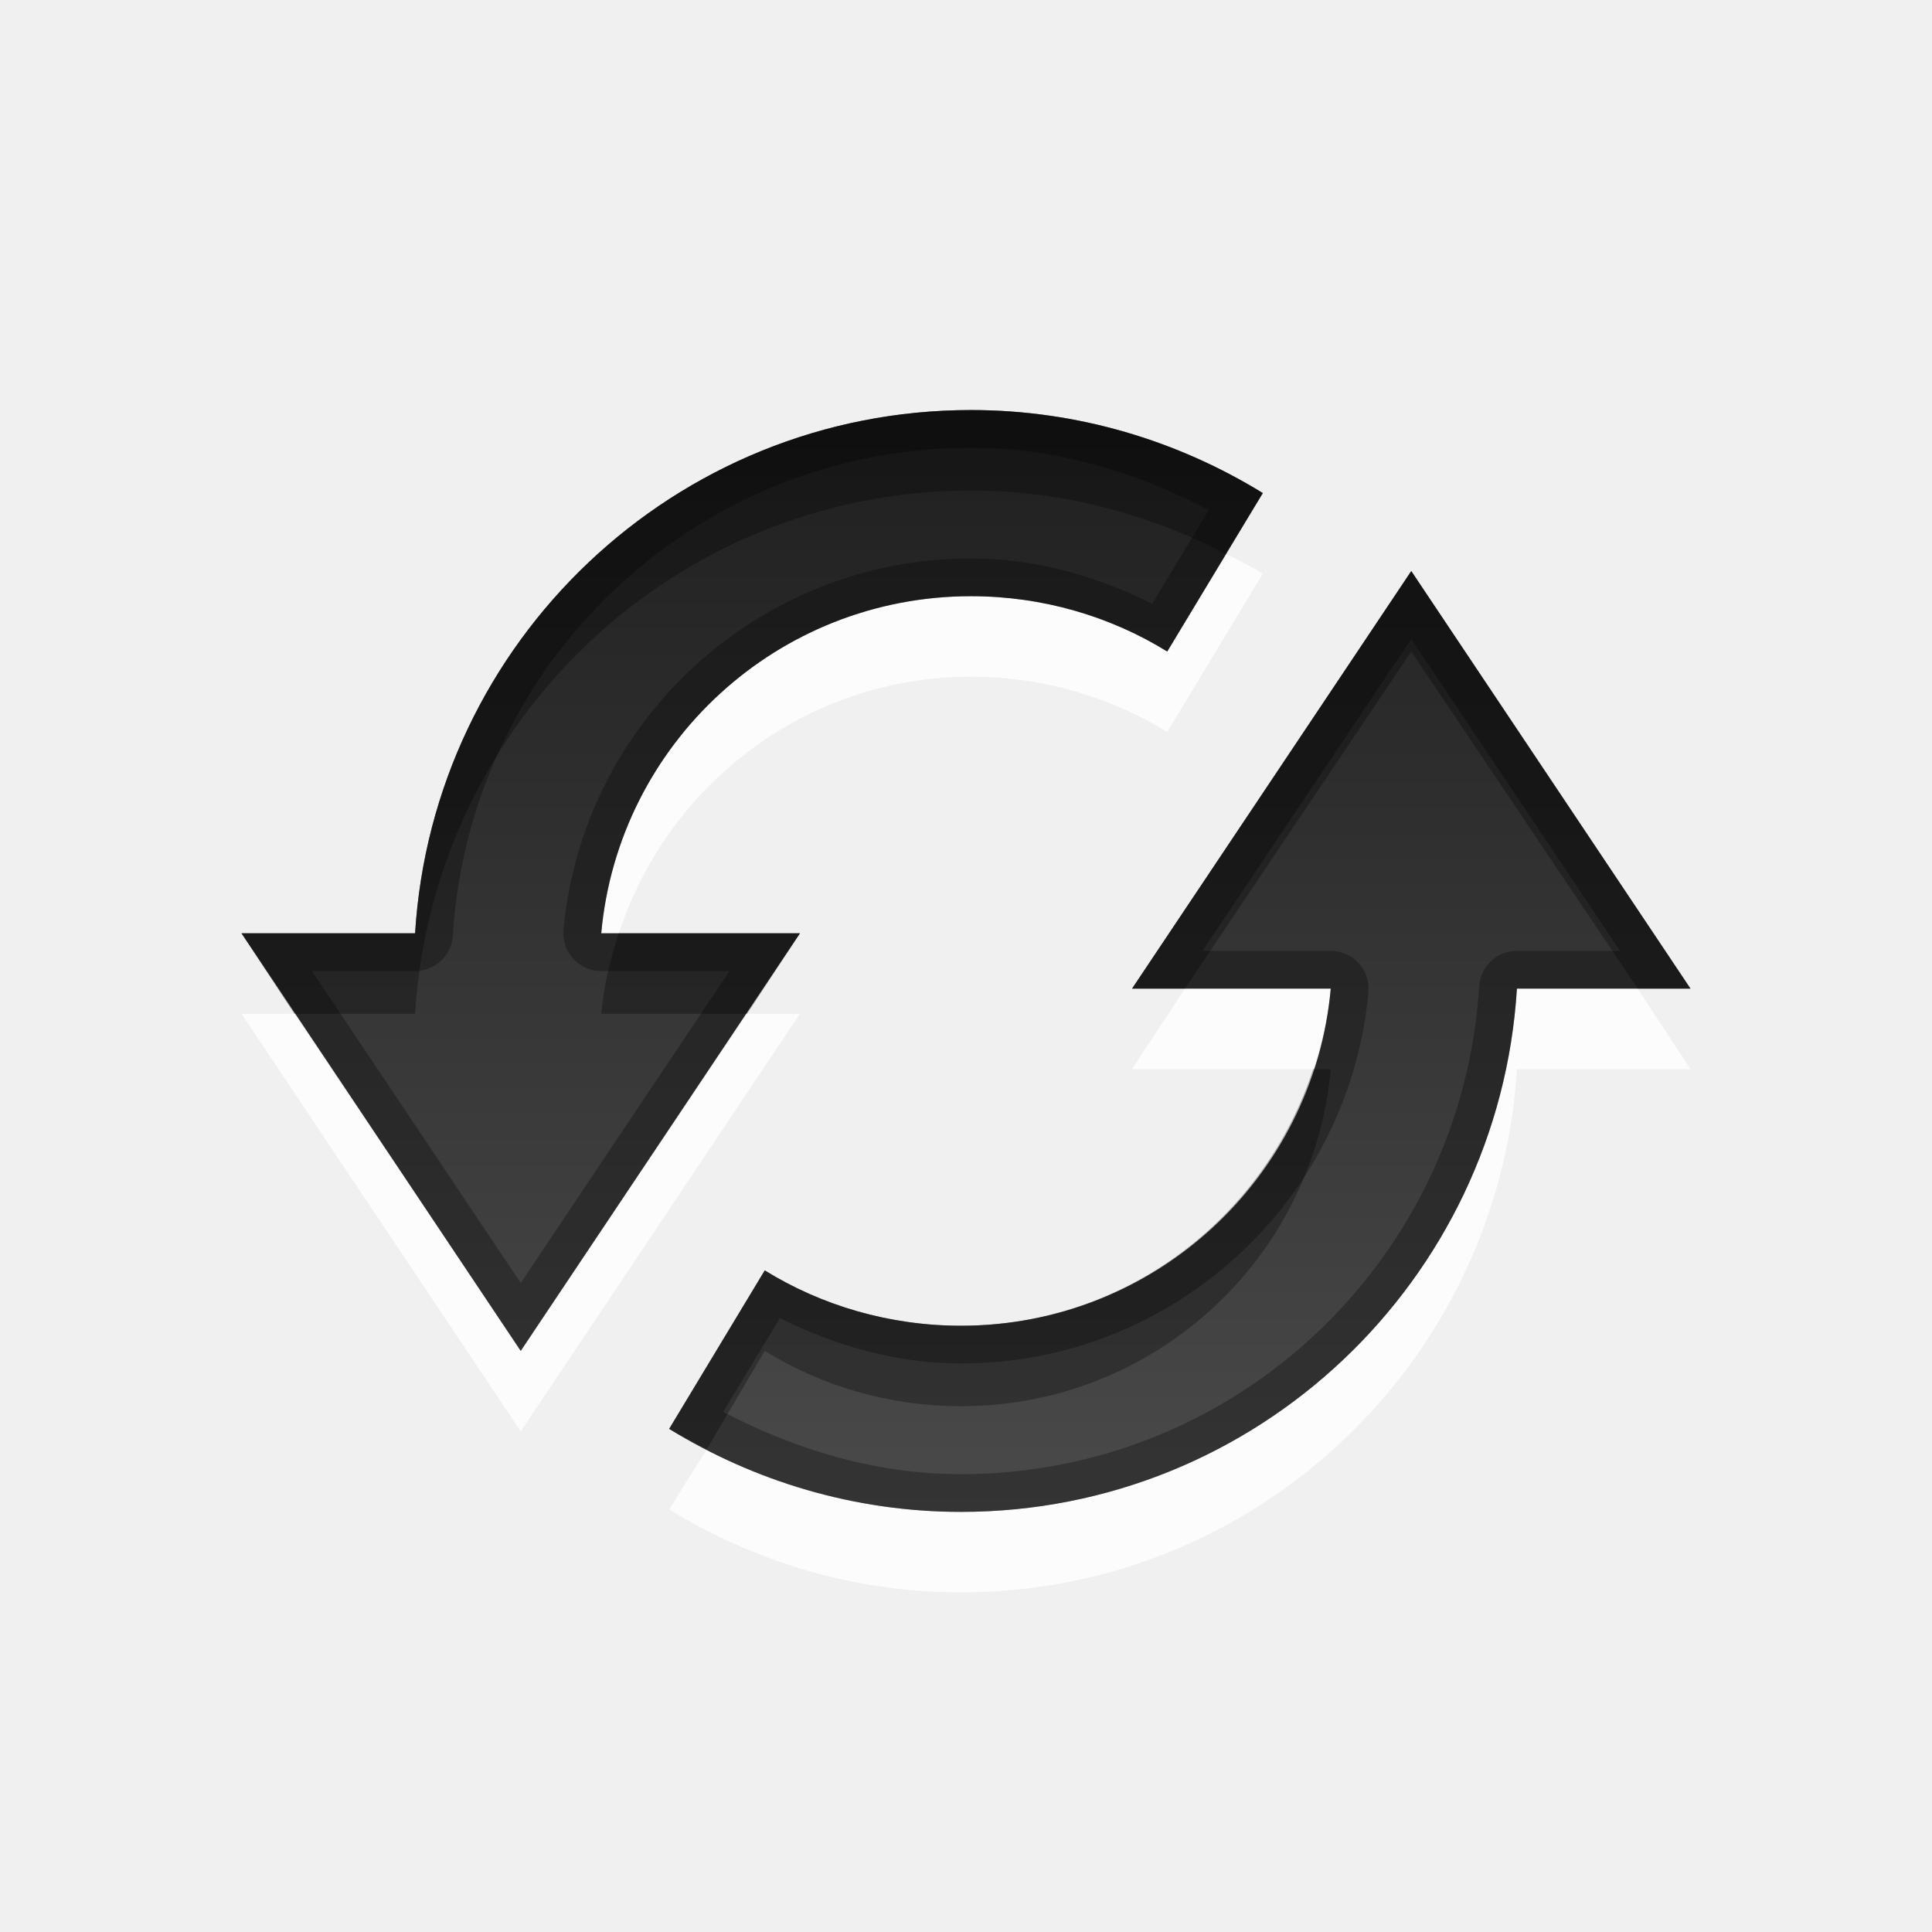
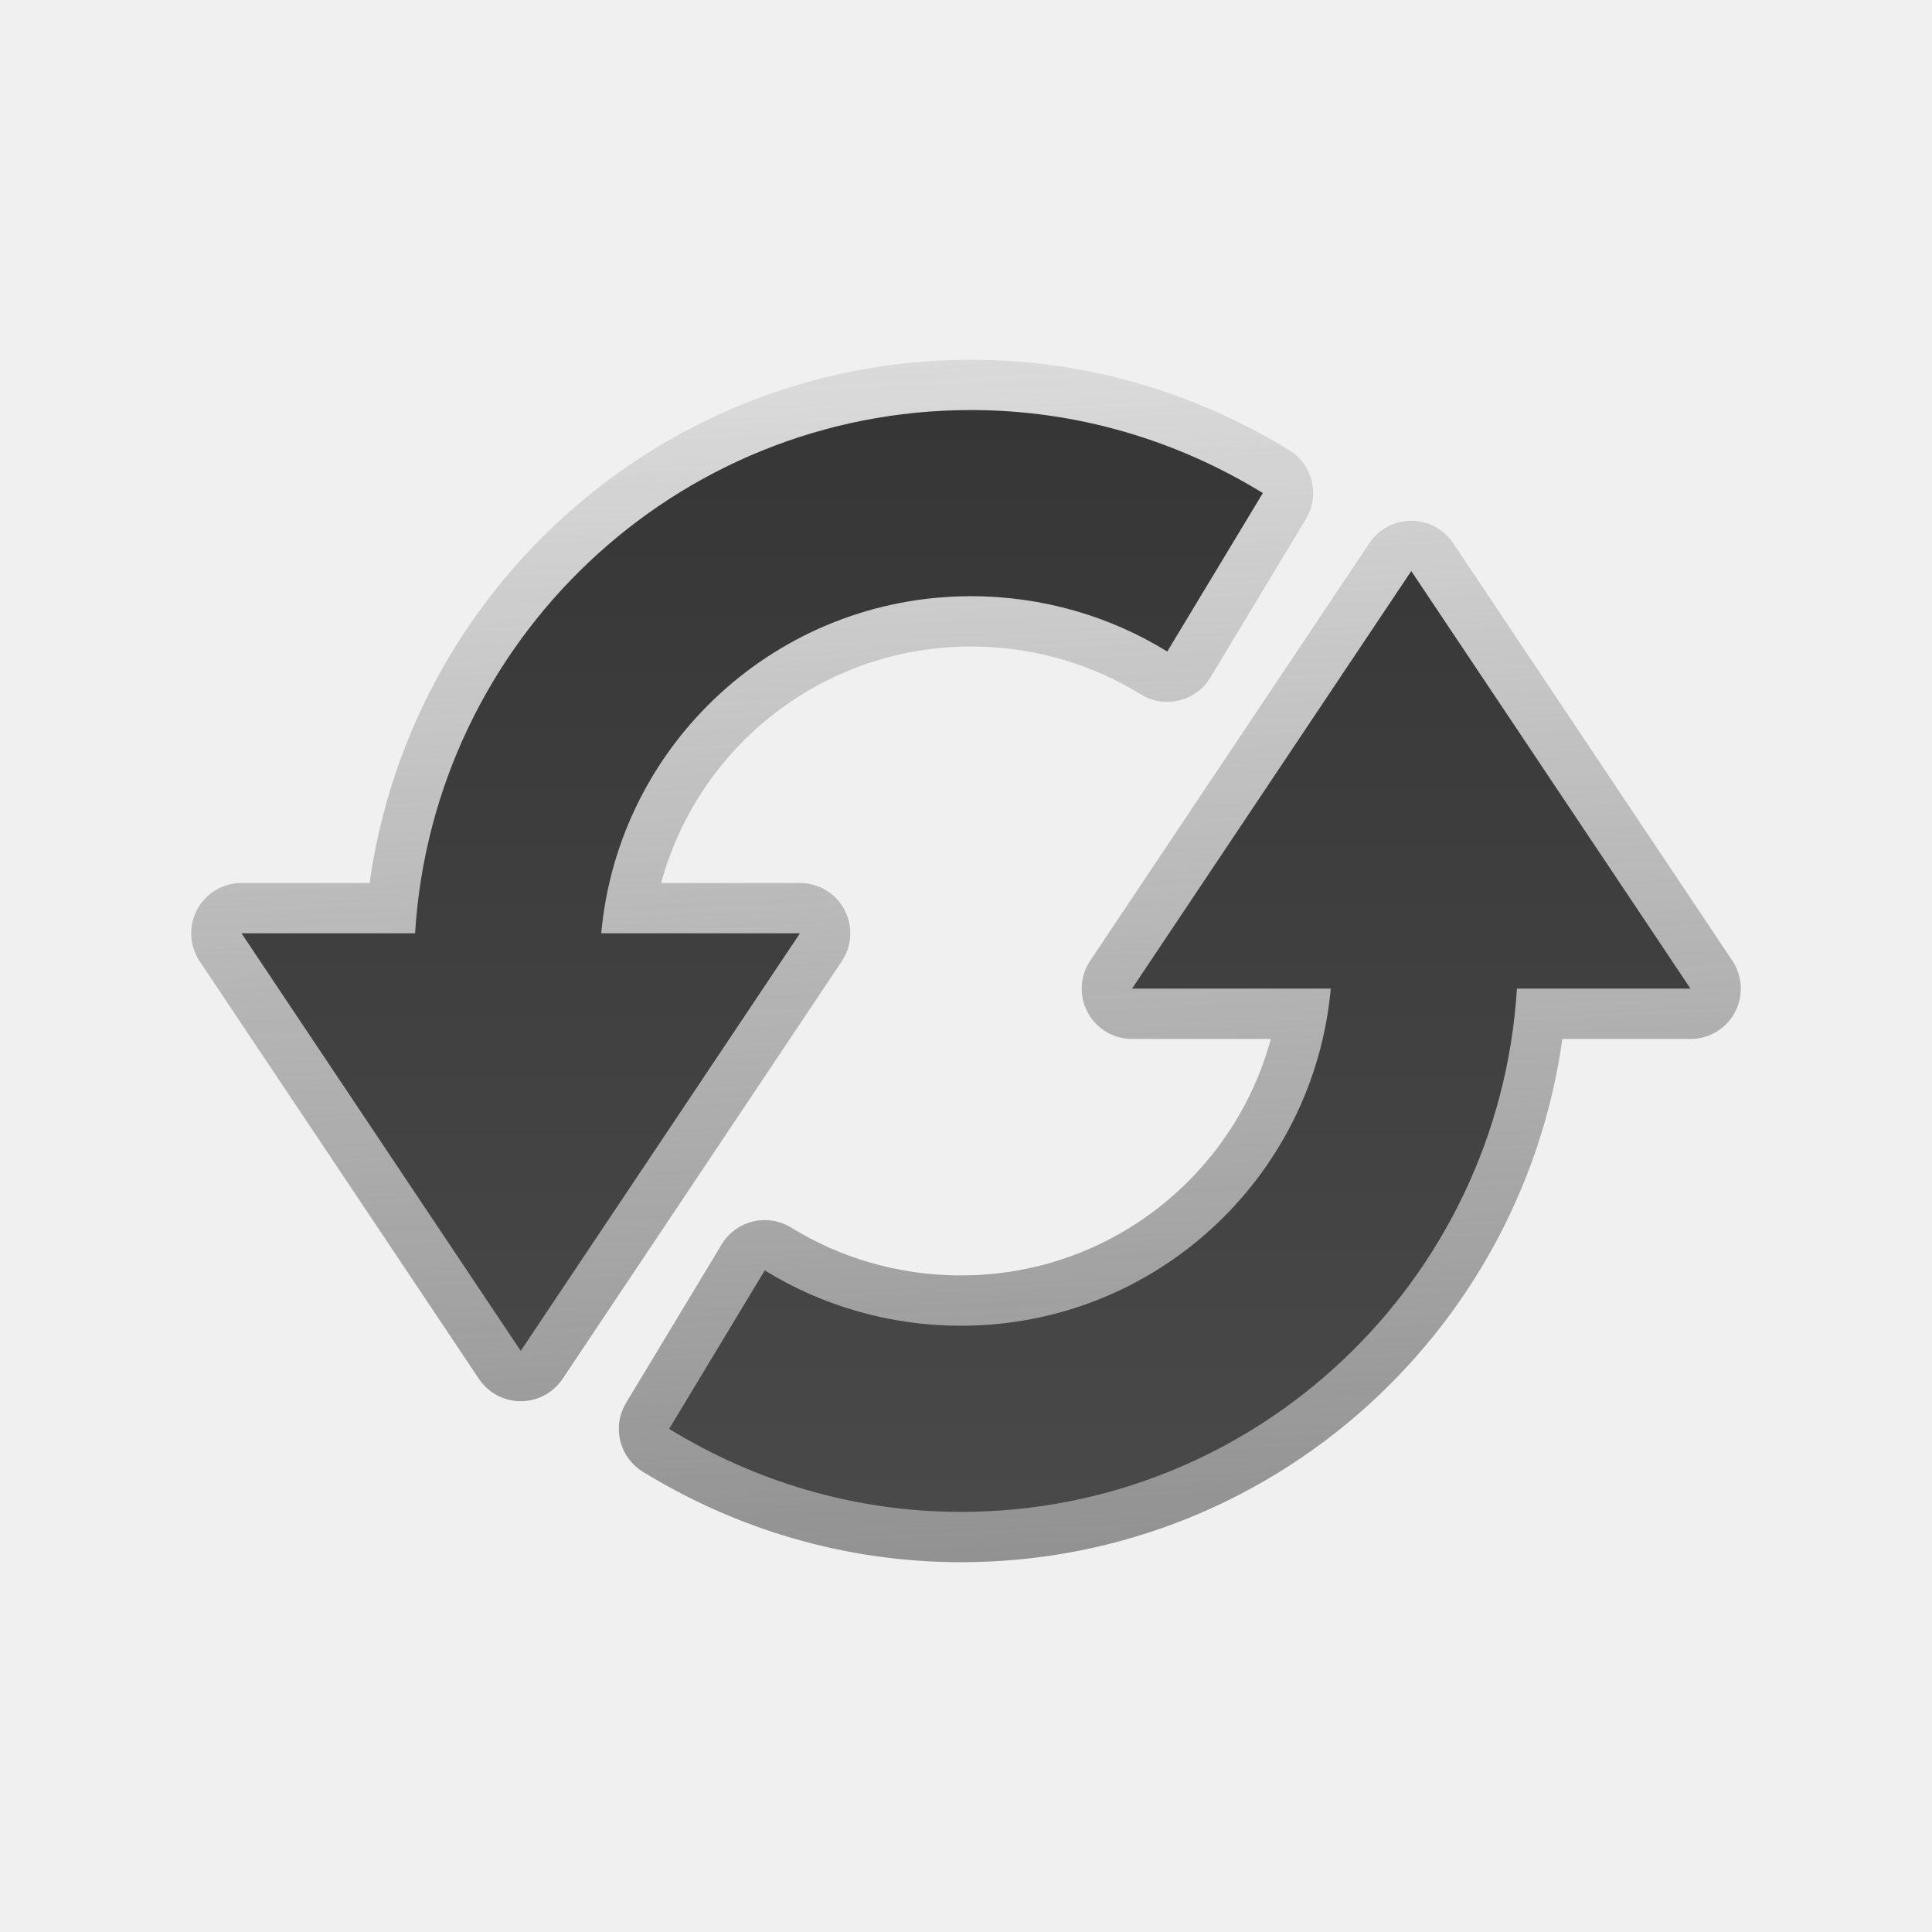
<svg xmlns="http://www.w3.org/2000/svg" width="100%" height="100%" viewBox="0 0 96 96" version="1.1" xml:space="preserve" style="fill-rule:evenodd;clip-rule:evenodd;stroke-linejoin:round;stroke-miterlimit:1.414;">
-   <g id="layer1">
-     <path id="path3771" d="M60.875,27.5l-2.875,4.875c-2.817,-1.743 -6.188,-2.75 -9.75,-2.75c-9.63,0 -17.523,7.345 -18.375,16.75l0.875,0c2.412,-7.379 9.306,-12.75 17.5,-12.75c3.562,0 6.933,1.007 9.75,2.75l4.75,-7.875c-0.607,-0.373 -1.238,-0.672 -1.875,-1Zm-2,21.625l-2.625,4l9,0c0.423,-1.294 0.748,-2.597 0.875,-4l-7.25,0Zm16.5,0c-0.894,14.496 -12.905,26 -27.625,26c-4.546,0 -8.836,-1.175 -12.625,-3.125l-1.875,3c4.217,2.593 9.19,4.125 14.5,4.125c14.72,0 26.731,-11.504 27.625,-26l8.625,0l-2.625,-4l-6,0Zm-63.375,1.25l13.875,20.75l13.875,-20.75l-2.625,0l-11.25,16.75l-11.25,-16.75l-2.625,0Z" style="fill:#fff;fill-opacity:0.786;fill-rule:nonzero;" />
-     <path id="Symbol" d="M48.25,20.375c-14.72,0 -26.731,11.504 -27.625,26l-8.625,0l13.875,20.75l13.875,-20.75l-9.875,0c0.852,-9.405 8.745,-16.75 18.375,-16.75c3.562,0 6.933,1.007 9.75,2.75l4.75,-7.875c-4.217,-2.593 -9.19,-4.125 -14.5,-4.125Zm21.875,8l-13.875,20.75l9.875,0c-0.852,9.405 -8.745,16.75 -18.375,16.75c-3.562,0 -6.933,-1.007 -9.75,-2.75l-4.75,7.875c4.217,2.593 9.19,4.125 14.5,4.125c14.72,0 26.731,-11.504 27.625,-26l8.625,0l-13.875,-20.75Z" style="fill:url(#_Linear1);fill-rule:nonzero;" />
-     <path id="path3762" d="M48.25,20.375c-14.72,0 -26.731,11.504 -27.625,26l-8.625,0l2.625,4l6,0c0.894,-14.496 12.905,-26 27.625,-26c4.546,0 8.836,1.175 12.625,3.125l1.875,-3c-4.217,-2.593 -9.19,-4.125 -14.5,-4.125Zm21.875,8l-13.875,20.75l2.625,0l11.25,-16.75l11.25,16.75l2.625,0l-13.875,-20.75Zm-39.375,18c-0.423,1.294 -0.748,2.597 -0.875,4l7.25,0l2.625,-4l-9,0Zm34.5,6.75c-2.412,7.379 -9.306,12.75 -17.5,12.75c-3.562,0 -6.933,-1.007 -9.75,-2.75l-4.75,7.875c0.607,0.373 1.238,0.672 1.875,1l2.875,-4.875c2.817,1.743 6.188,2.75 9.75,2.75c9.63,0 17.523,-7.345 18.375,-16.75l-0.875,0Z" style="fill-opacity:0.3;fill-rule:nonzero;" />
-     <path id="path3728" d="M48.25,20.375c-14.72,0 -26.731,11.504 -27.625,26l-8.625,0l13.875,20.75l13.875,-20.75l-9.875,0c0.852,-9.405 8.745,-16.75 18.375,-16.75c3.562,0 6.933,1.007 9.75,2.75l4.75,-7.875c-4.217,-2.593 -9.19,-4.125 -14.5,-4.125Zm0,1.875c4.288,0 8.246,1.234 11.813,3.094l-2.813,4.656c-2.737,-1.353 -5.759,-2.25 -9,-2.25c-10.582,0 -19.312,8.116 -20.25,18.469c-0.004,0.052 -0.007,0.105 -0.007,0.158c0,1.028 0.846,1.873 1.873,1.873c0.003,0 0.006,0 0.009,0l6.375,0l-10.375,15.5l-10.375,-15.5l5.125,0c0.983,0.003 1.811,-0.769 1.875,-1.75c0.835,-13.529 12.005,-24.25 25.75,-24.25Zm21.875,6.125l-13.875,20.75l9.875,0c-0.852,9.405 -8.745,16.75 -18.375,16.75c-3.562,0 -6.933,-1.007 -9.75,-2.75l-4.75,7.875c4.217,2.593 9.19,4.125 14.5,4.125c14.72,0 26.731,-11.504 27.625,-26l8.625,0l-13.875,-20.75Zm0,3.375l10.375,15.5l-5.125,0c-0.983,-0.003 -1.811,0.769 -1.875,1.75c-0.835,13.529 -12.005,24.25 -25.75,24.25c-4.288,0 -8.246,-1.234 -11.813,-3.094l2.813,-4.656c2.737,1.353 5.759,2.25 9,2.25c10.582,0 19.312,-8.116 20.25,-18.469c0.004,-0.052 0.007,-0.105 0.007,-0.158c0,-1.028 -0.846,-1.873 -1.873,-1.873c-0.003,0 -0.006,0 -0.009,0l-6.375,0l10.375,-15.5Z" style="fill-opacity:0.3;fill-rule:nonzero;" />
-   </g>
+   <path id="Symbol" d="M48.25,20.375c-14.72,0 -26.731,11.504 -27.625,26l-8.625,0l13.875,20.75l13.875,-20.75l-9.875,0c0.852,-9.405 8.745,-16.75 18.375,-16.75c3.562,0 6.933,1.007 9.75,2.75l4.75,-7.875c-4.217,-2.593 -9.19,-4.125 -14.5,-4.125Zm21.875,8l-13.875,20.75l9.875,0c-0.852,9.405 -8.745,16.75 -18.375,16.75c-3.562,0 -6.933,-1.007 -9.75,-2.75l-4.75,7.875c4.217,2.593 9.19,4.125 14.5,4.125c14.72,0 26.731,-11.504 27.625,-26l8.625,0l-13.875,-20.75Z" style="fill:none;stroke:url(#_Linear1);stroke-width:5px;" />
+   <path id="Symbol1" d="M48.25,20.375c-14.72,0 -26.731,11.504 -27.625,26l-8.625,0l13.875,20.75l13.875,-20.75l-9.875,0c0.852,-9.405 8.745,-16.75 18.375,-16.75c3.562,0 6.933,1.007 9.75,2.75l4.75,-7.875c-4.217,-2.593 -9.19,-4.125 -14.5,-4.125Zm21.875,8l-13.875,20.75l9.875,0c-0.852,9.405 -8.745,16.75 -18.375,16.75c-3.562,0 -6.933,-1.007 -9.75,-2.75l-4.75,7.875c4.217,2.593 9.19,4.125 14.5,4.125c14.72,0 26.731,-11.504 27.625,-26l8.625,0l-13.875,-20.75Z" style="fill:url(#_Linear2);fill-rule:nonzero;" />
  <defs>
-     <linearGradient id="_Linear1" x1="0" y1="0" x2="1" y2="0" gradientUnits="userSpaceOnUse" gradientTransform="matrix(5.96472e-15,54.7502,-97.4113,3.35248e-15,42.8661,20.3752)">
-       <stop offset="0" style="stop-color:#1f1f1f;stop-opacity:1" />
-       <stop offset="1" style="stop-color:#4a4a4a;stop-opacity:1" />
+     <linearGradient id="_Linear1" x1="0" y1="0" x2="1" y2="0" gradientUnits="userSpaceOnUse" gradientTransform="matrix(2.34217,59.7976,-59.7976,2.34217,48,18.0247)">
+       <stop offset="0" style="stop-color:#8f8f8f;stop-opacity:0.224" />
+       <stop offset="1" style="stop-color:#919191;stop-opacity:1" />
+     </linearGradient>
+     <linearGradient id="_Linear2" x1="0" y1="0" x2="1" y2="0" gradientUnits="userSpaceOnUse" gradientTransform="matrix(3.35248e-15,54.7502,-54.7502,3.35248e-15,42.8661,20.3752)">
+       <stop offset="0" style="stop-color:#363636;stop-opacity:1" />
+       <stop offset="1" style="stop-color:#494949;stop-opacity:1" />
    </linearGradient>
  </defs>
</svg>
